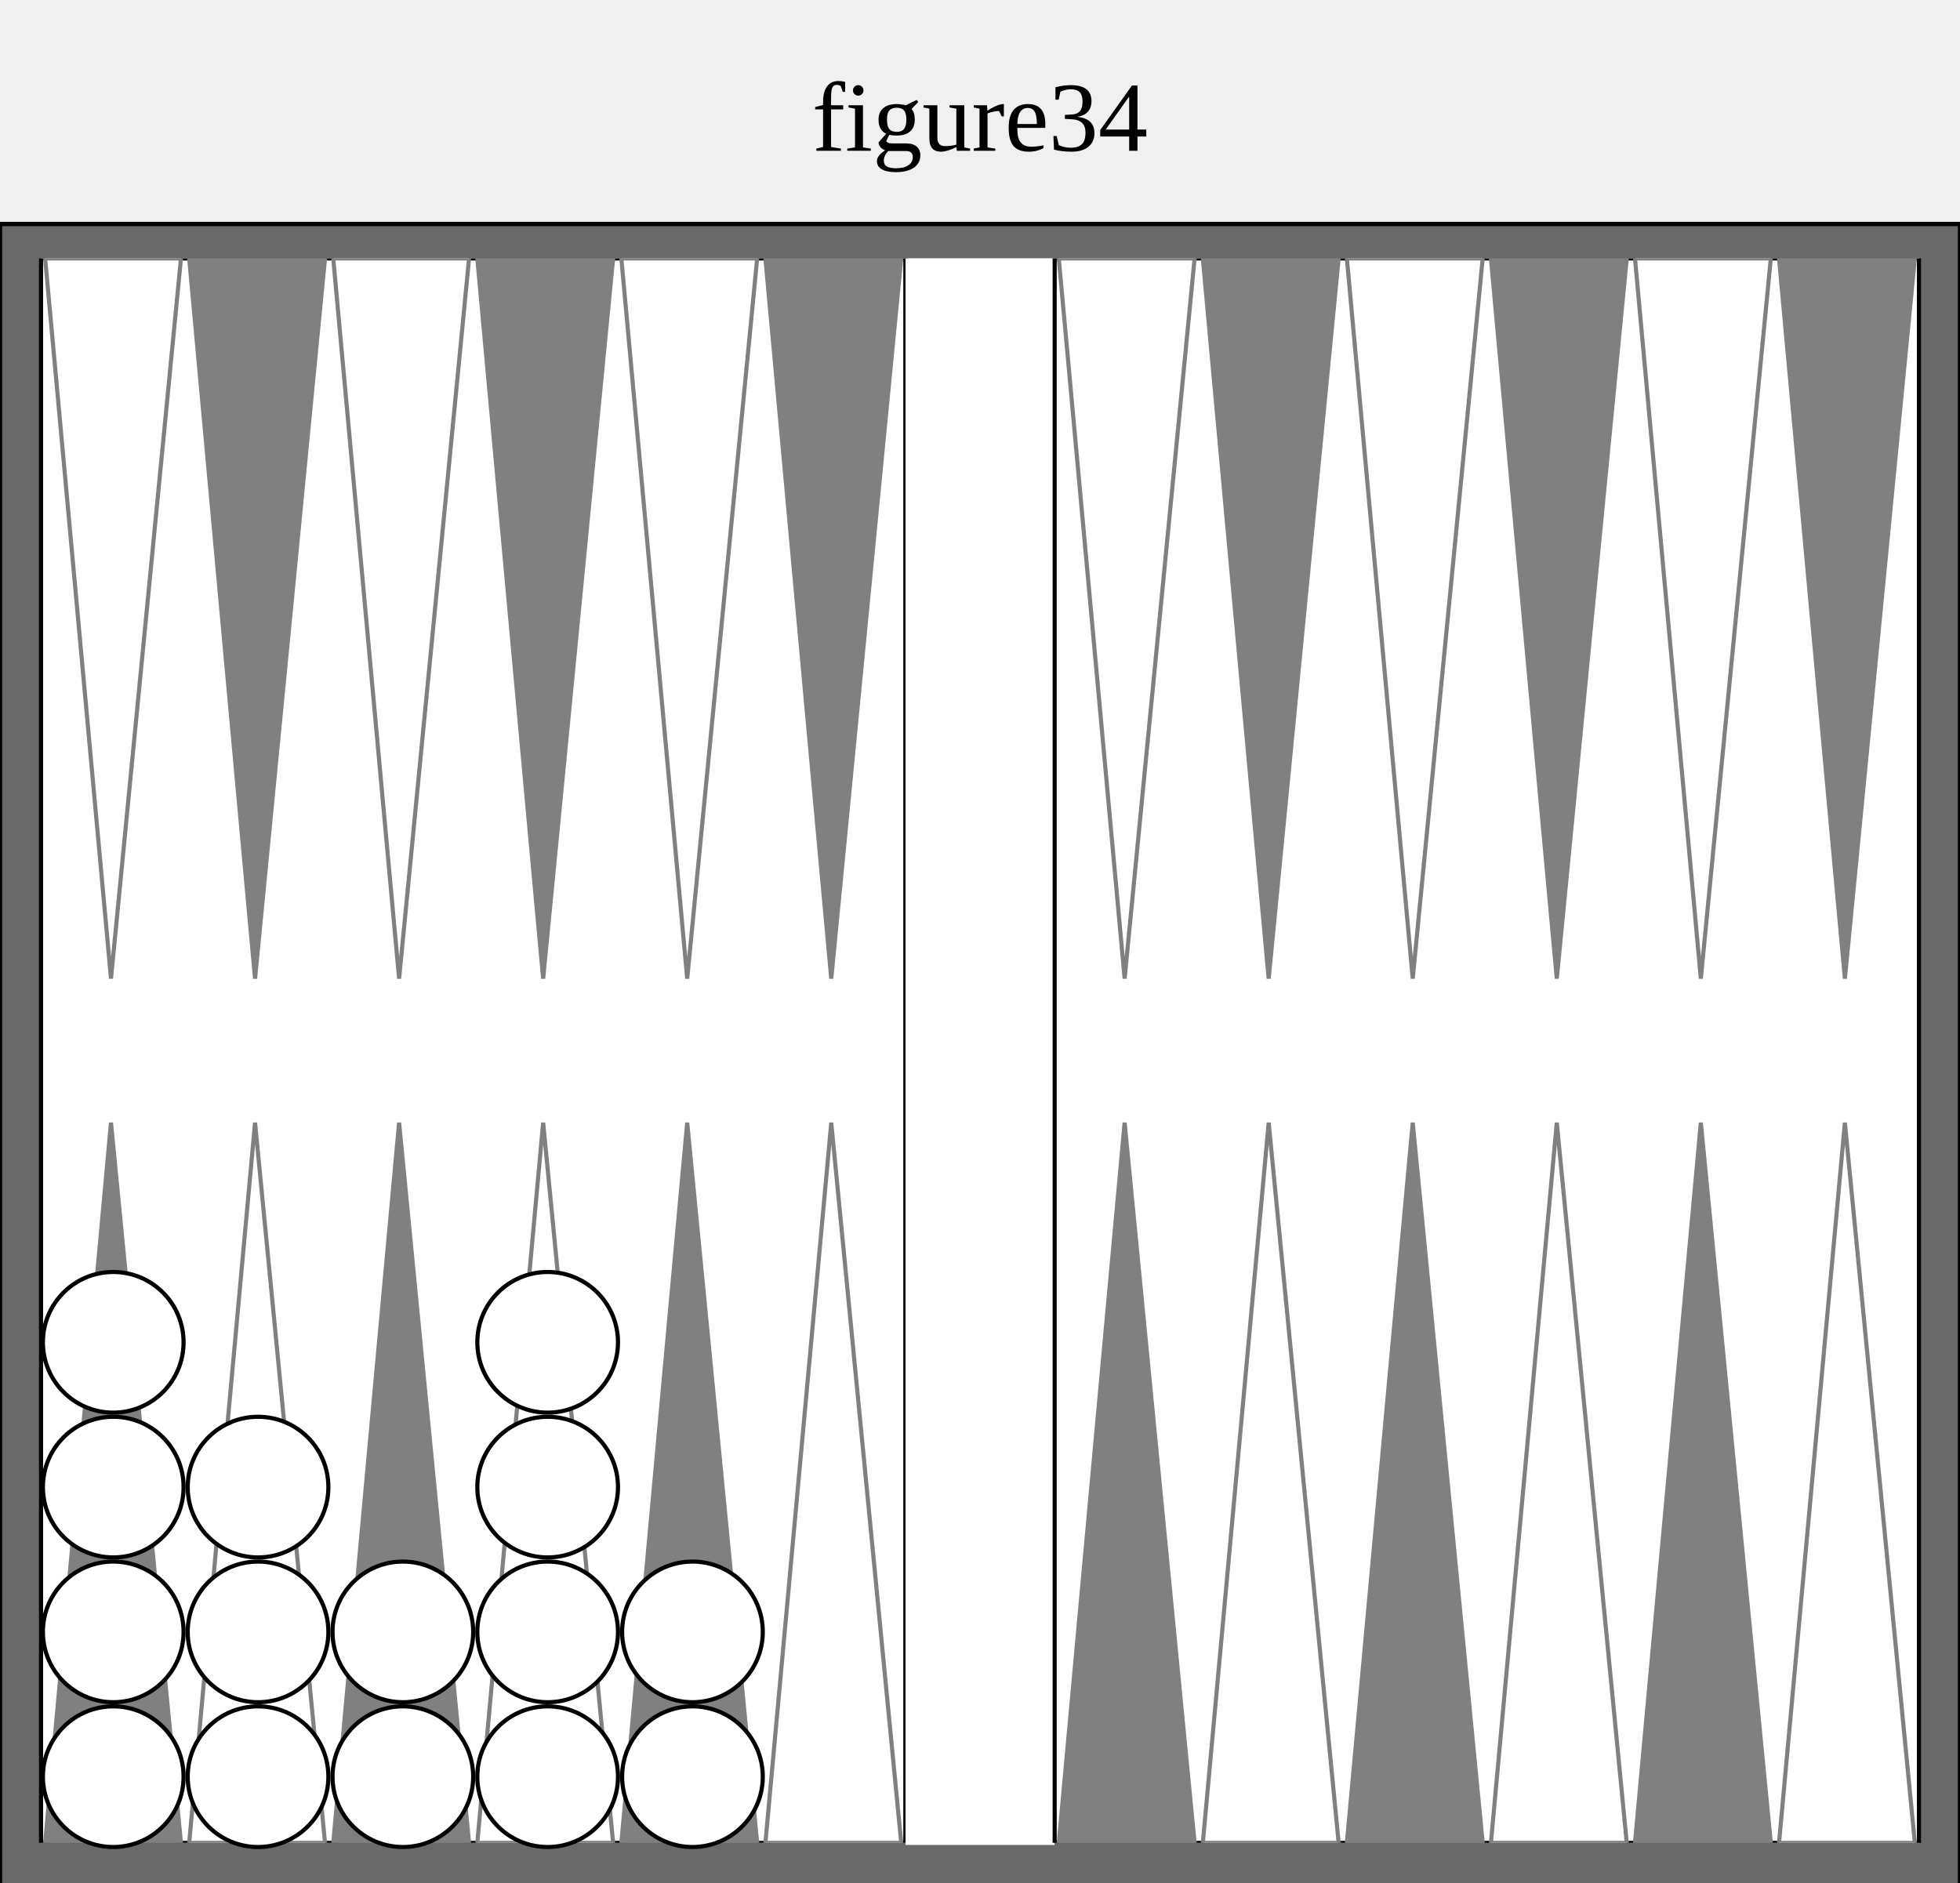
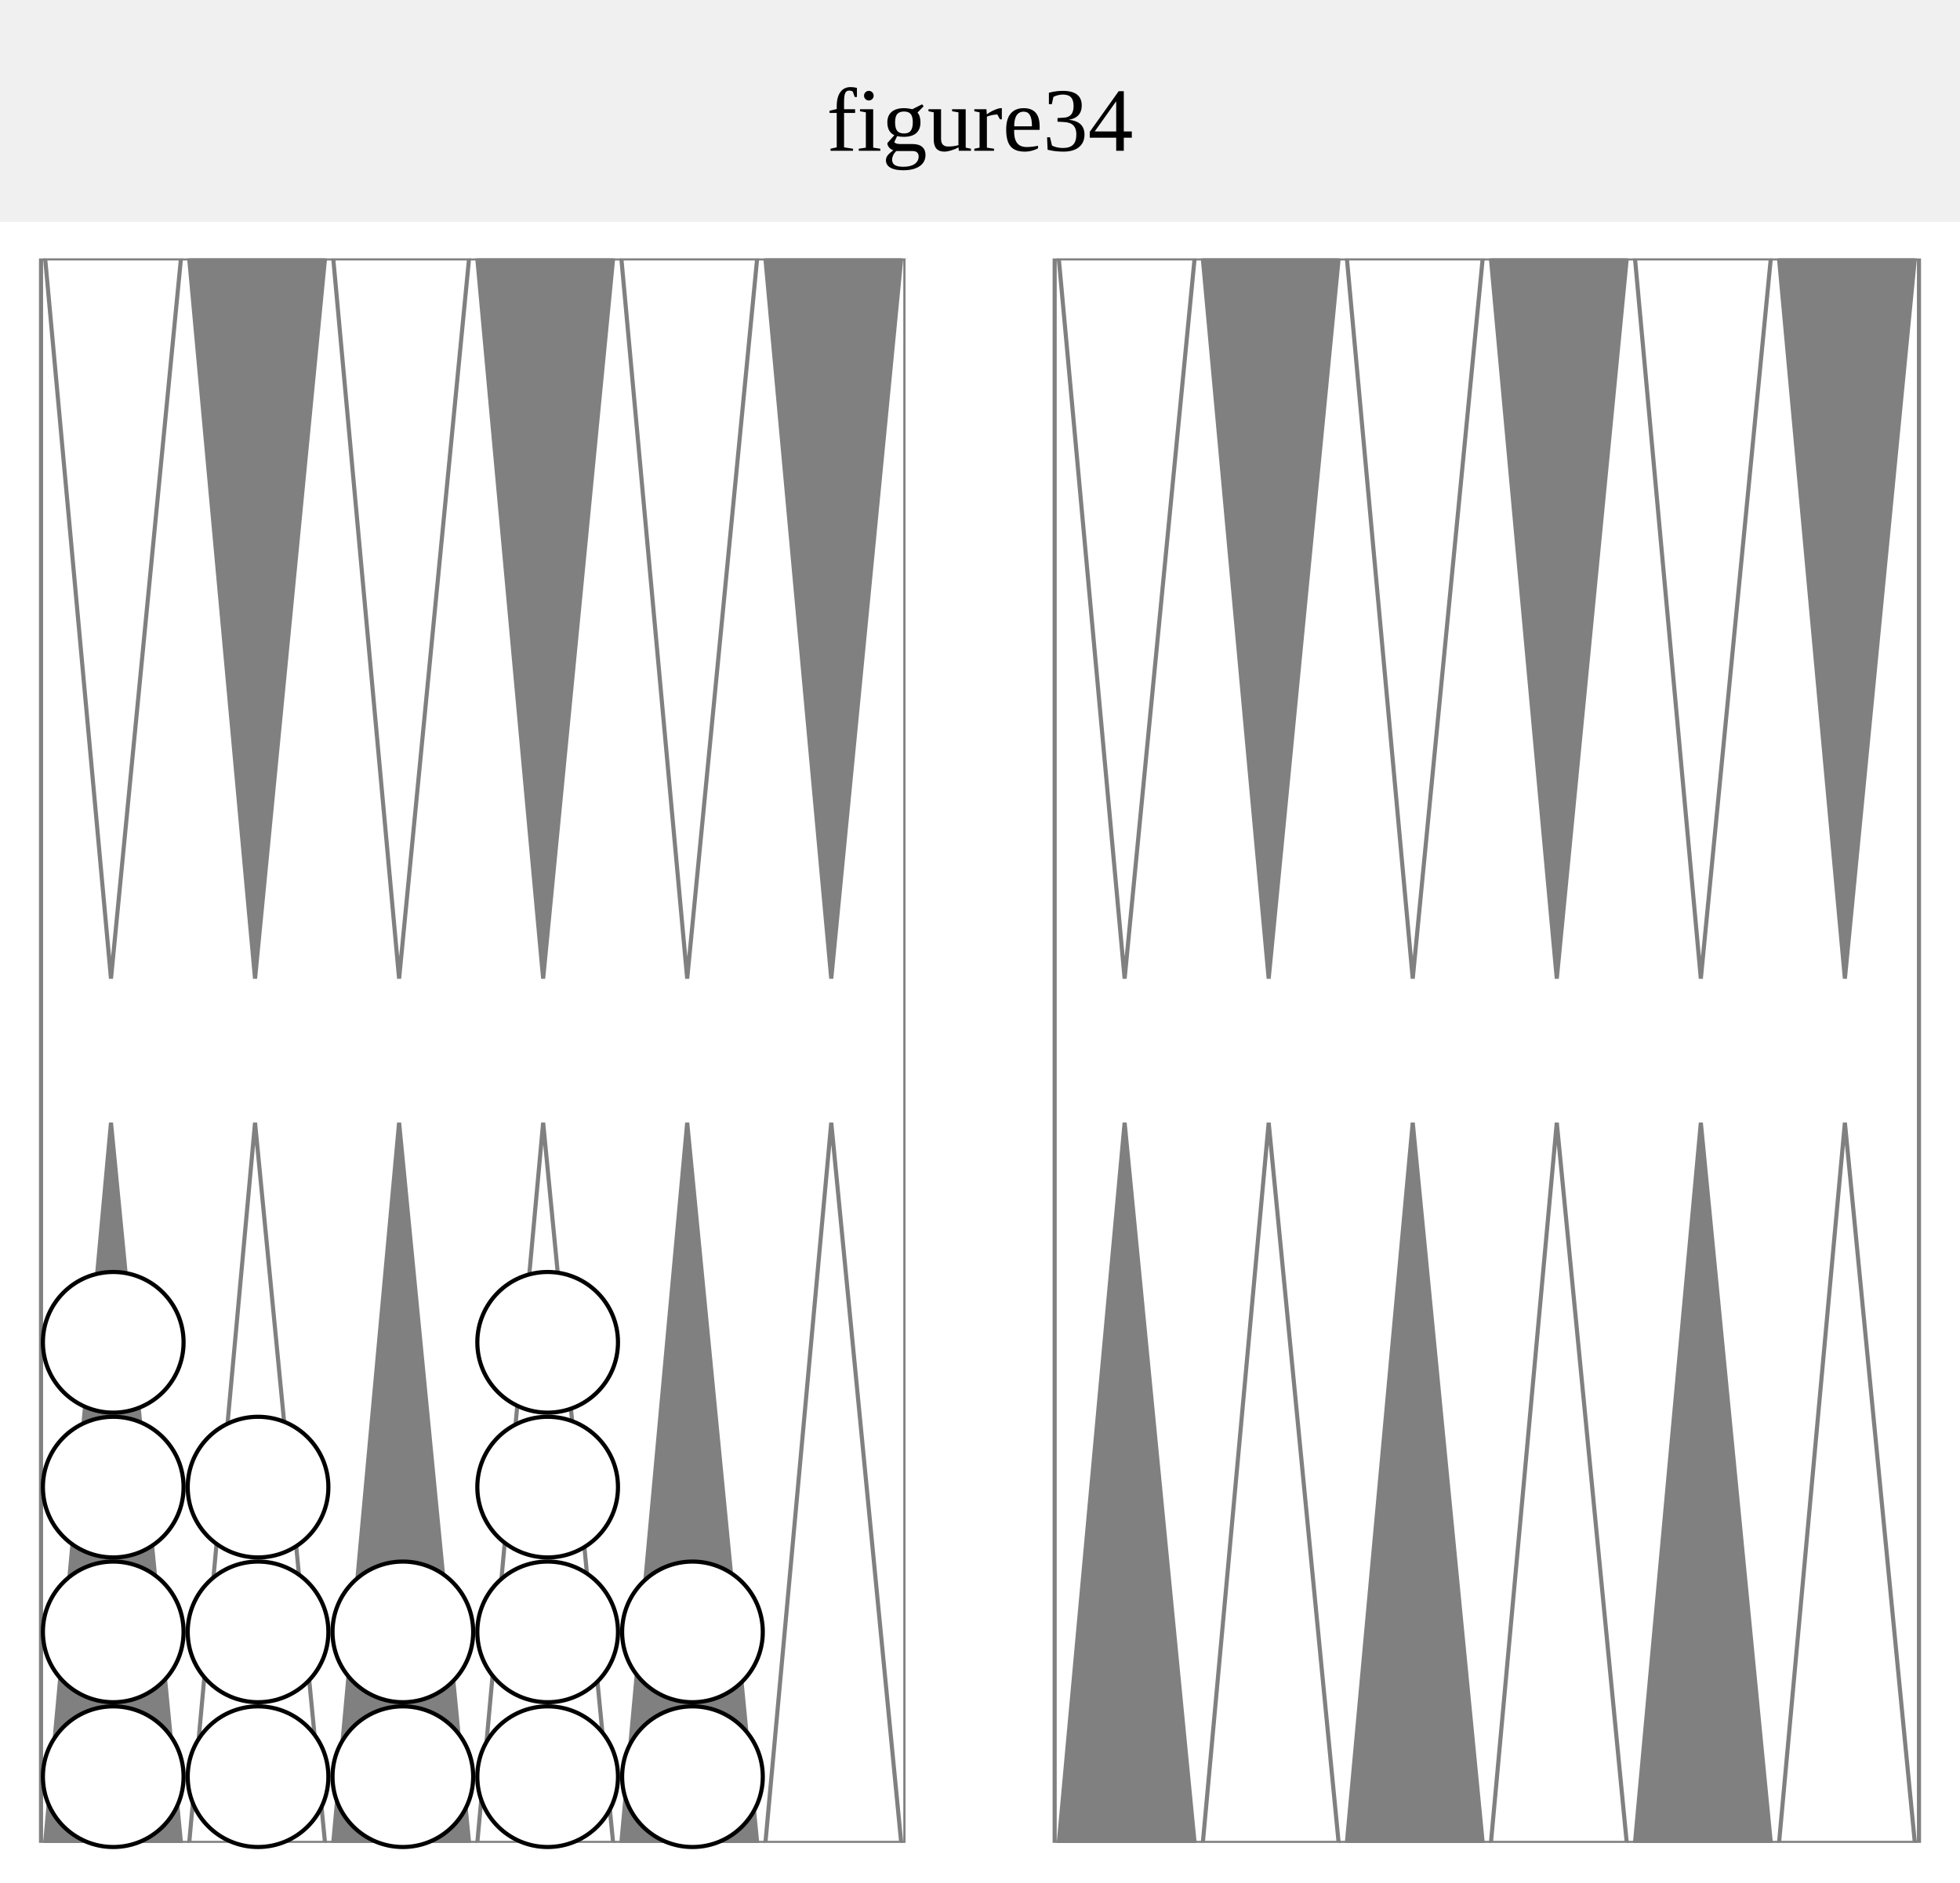
<svg xmlns="http://www.w3.org/2000/svg" version="1.1" baseProfile="full" width="455" height="437">
-   <text text-anchor="middle" x="50%" y="35" font-size="23" fill="black">figure34</text>'
+   <text text-anchor="middle" x="50%" y="35" font-size="21" fill="black">figure34</text>'

  
-   <rect x="0" y="52" width="100%" height="401" fill="dimgray" stroke="black" />
+   <rect x="0" y="52" width="100%" height="401" fill="white" stroke="white" />
  <svg x="8" y="60" width="439" viewBox="0 0 455 455">
+     <rect x="0" y="0" width="100%" height="383" fill="white" />
    <svg x="0" y="0" width="210" height="383" viewBox="0 0 210 385">
-       <rect x="0" y="0" width="100%" height="100%" fill="white" stroke="black" />
+       <rect x="0" y="0" width="100%" height="100%" fill="white" stroke="gray" />
      <polygon points="1,0 34,0 17,175" fill="white" stroke="gray" />
      <polygon points="1,385 34,385 17,210" fill="gray" stroke="gray" />
      <polygon points="36,0 69,0 52,175" fill="gray" stroke="gray" />
      <polygon points="36,385 69,385 52,210" fill="white" stroke="gray" />
      <polygon points="71,0 104,0 87,175" fill="white" stroke="gray" />
      <polygon points="71,385 104,385 87,210" fill="gray" stroke="gray" />
      <polygon points="106,0 139,0 122,175" fill="gray" stroke="gray" />
      <polygon points="106,385 139,385 122,210" fill="white" stroke="gray" />
      <polygon points="141,0 174,0 157,175" fill="white" stroke="gray" />
      <polygon points="141,385 174,385 157,210" fill="gray" stroke="gray" />
      <polygon points="176,0 209,0 192,175" fill="gray" stroke="gray" />
      <polygon points="176,385 209,385 192,210" fill="white" stroke="gray" />
    </svg>
    <rect x="210" y="0" width="35" height="383" fill="white" stroke="white" />
    <svg x="245" y="0" width="210" height="383" viewBox="0 0 210 385">
-       <rect x="0" y="0" width="100%" height="100%" fill="white" stroke="black" />
+       <rect x="0" y="0" width="100%" height="100%" fill="white" stroke="gray" />
      <polygon points="1,0 34,0 17,175" fill="white" stroke="gray" />
      <polygon points="1,385 34,385 17,210" fill="gray" stroke="gray" />
      <polygon points="36,0 69,0 52,175" fill="gray" stroke="gray" />
      <polygon points="36,385 69,385 52,210" fill="white" stroke="gray" />
      <polygon points="71,0 104,0 87,175" fill="white" stroke="gray" />
      <polygon points="71,385 104,385 87,210" fill="gray" stroke="gray" />
      <polygon points="106,0 139,0 122,175" fill="gray" stroke="gray" />
      <polygon points="106,385 139,385 122,210" fill="white" stroke="gray" />
      <polygon points="141,0 174,0 157,175" fill="white" stroke="gray" />
      <polygon points="141,385 174,385 157,210" fill="gray" stroke="gray" />
      <polygon points="176,0 209,0 192,175" fill="gray" stroke="gray" />
      <polygon points="176,385 209,385 192,210" fill="white" stroke="gray" />
    </svg>
    <circle cx="18" cy="367" r="17" stroke="black" fill="white" />
    <circle cx="18" cy="332" r="17" stroke="black" fill="white" />
    <circle cx="18" cy="297" r="17" stroke="black" fill="white" />
    <circle cx="18" cy="262" r="17" stroke="black" fill="white" />
    <circle cx="53" cy="367" r="17" stroke="black" fill="white" />
    <circle cx="53" cy="332" r="17" stroke="black" fill="white" />
    <circle cx="53" cy="297" r="17" stroke="black" fill="white" />
    <circle cx="88" cy="367" r="17" stroke="black" fill="white" />
    <circle cx="88" cy="332" r="17" stroke="black" fill="white" />
    <circle cx="123" cy="367" r="17" stroke="black" fill="white" />
    <circle cx="123" cy="332" r="17" stroke="black" fill="white" />
    <circle cx="123" cy="297" r="17" stroke="black" fill="white" />
    <circle cx="123" cy="262" r="17" stroke="black" fill="white" />
    <circle cx="158" cy="367" r="17" stroke="black" fill="white" />
    <circle cx="158" cy="332" r="17" stroke="black" fill="white" />
  </svg>
</svg>
